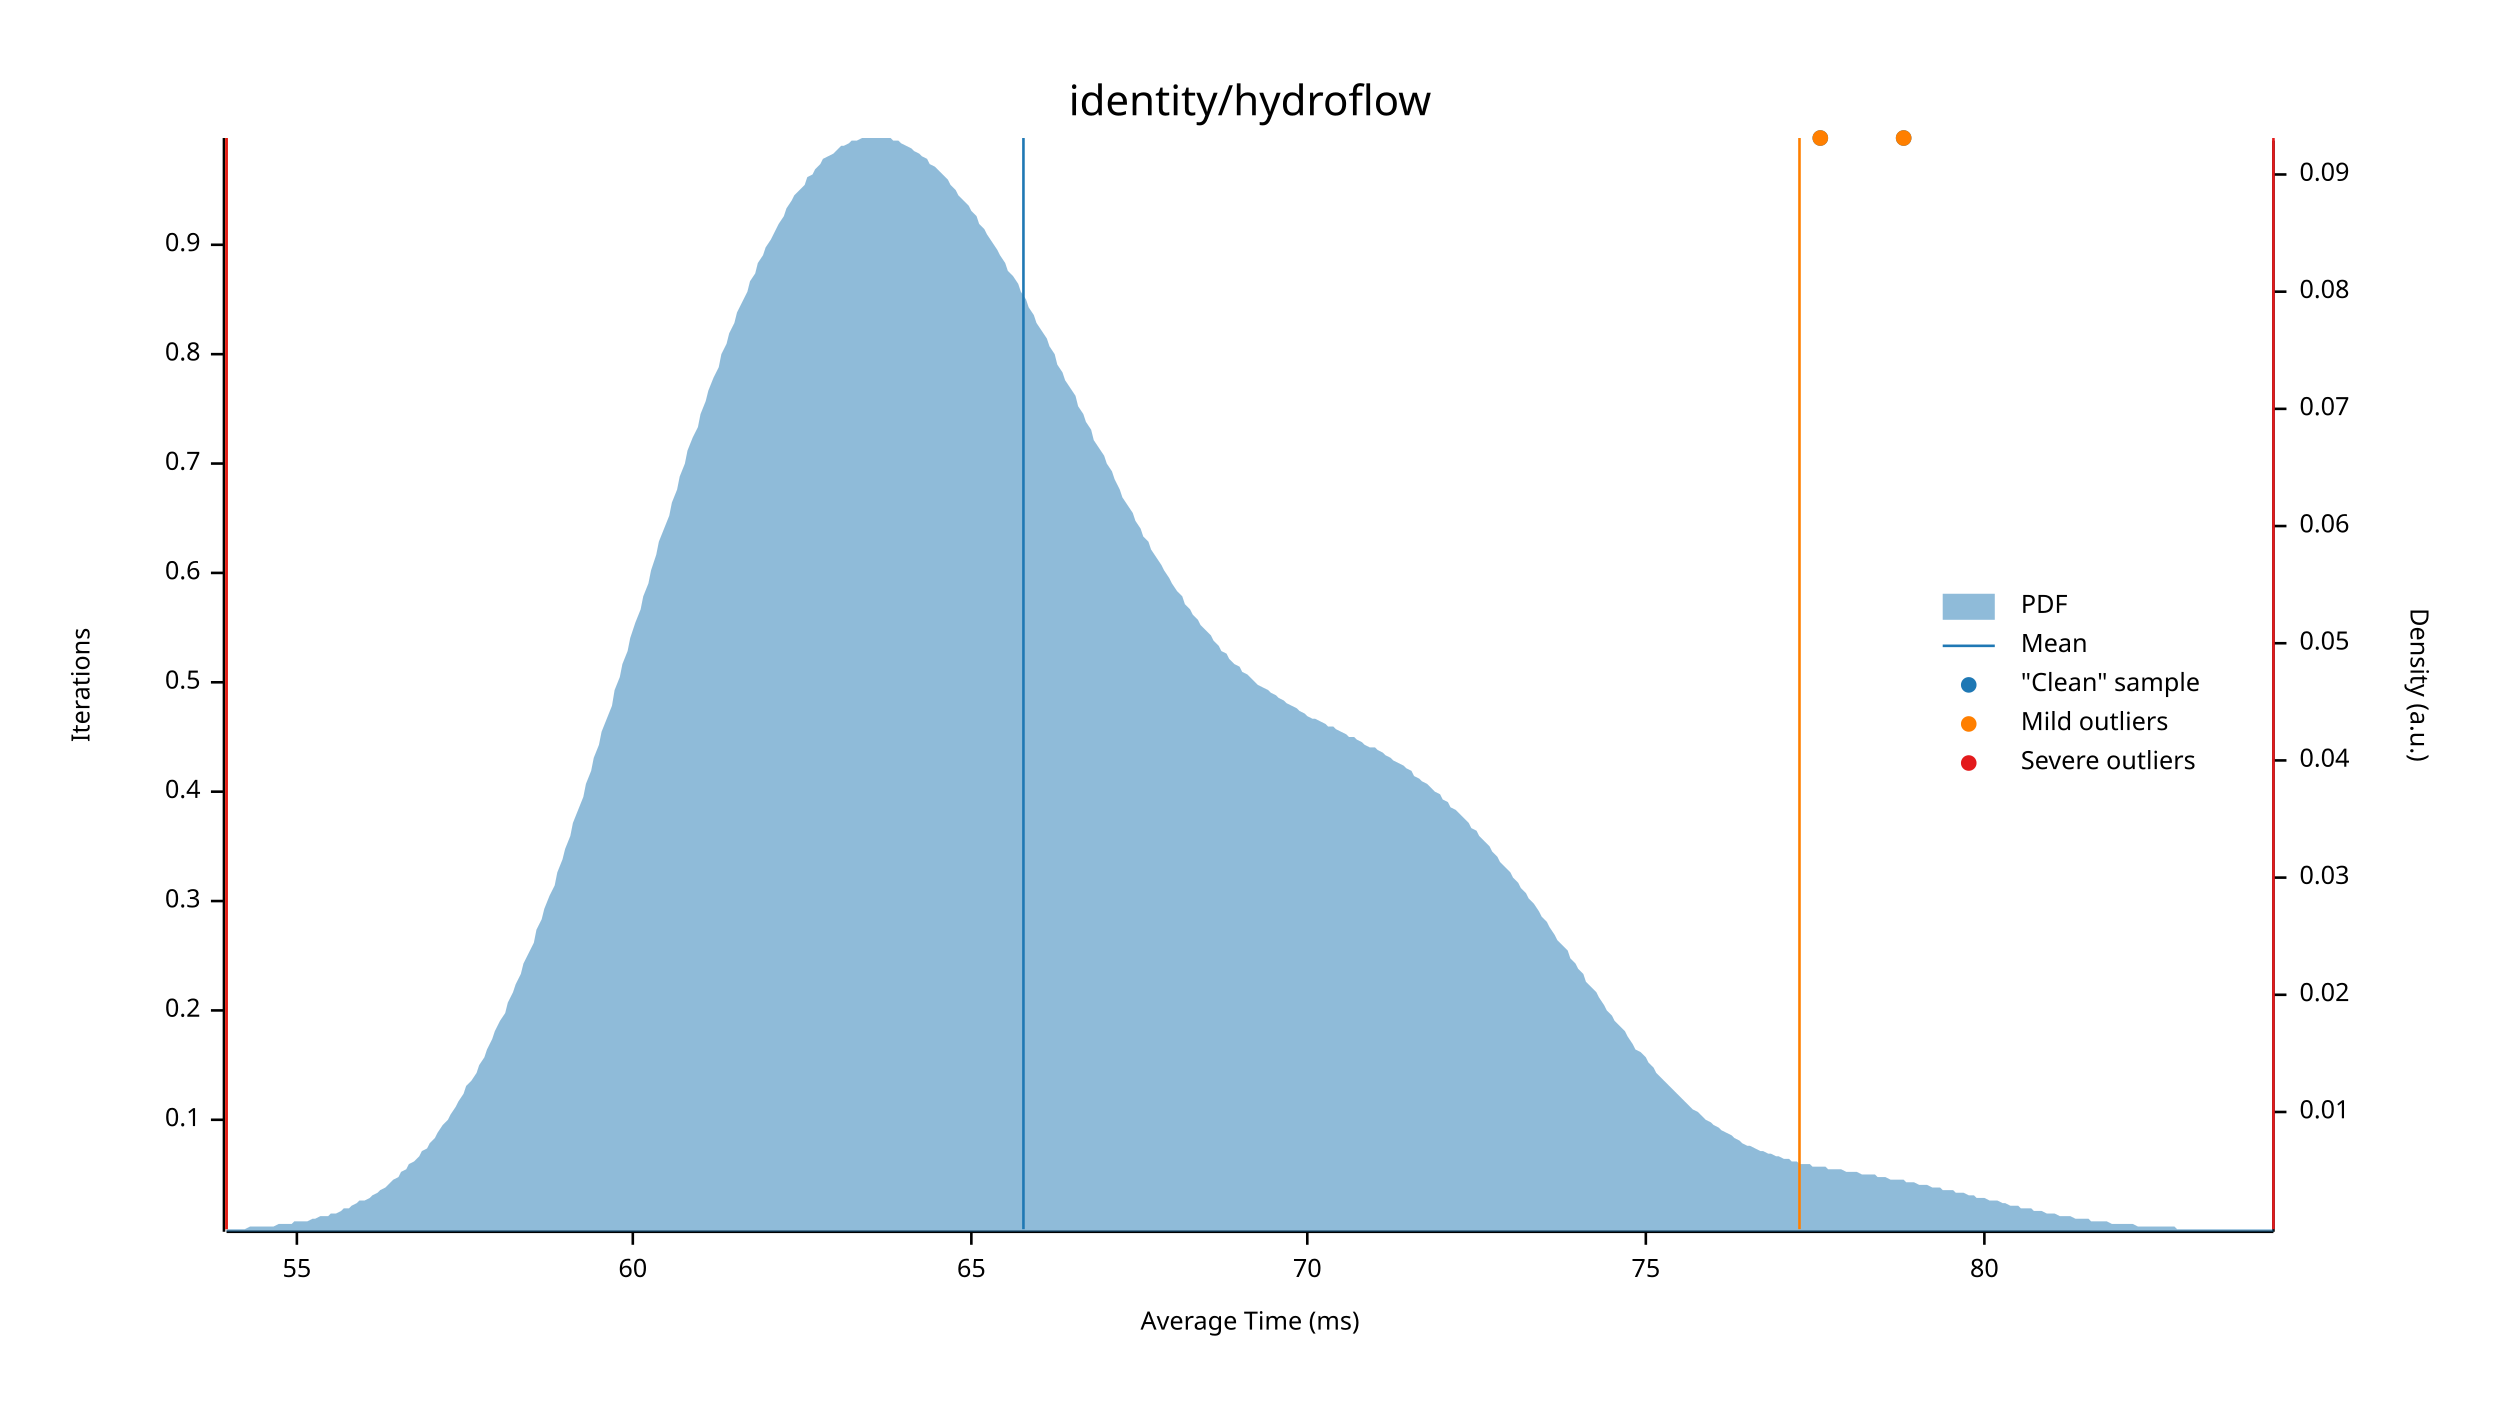
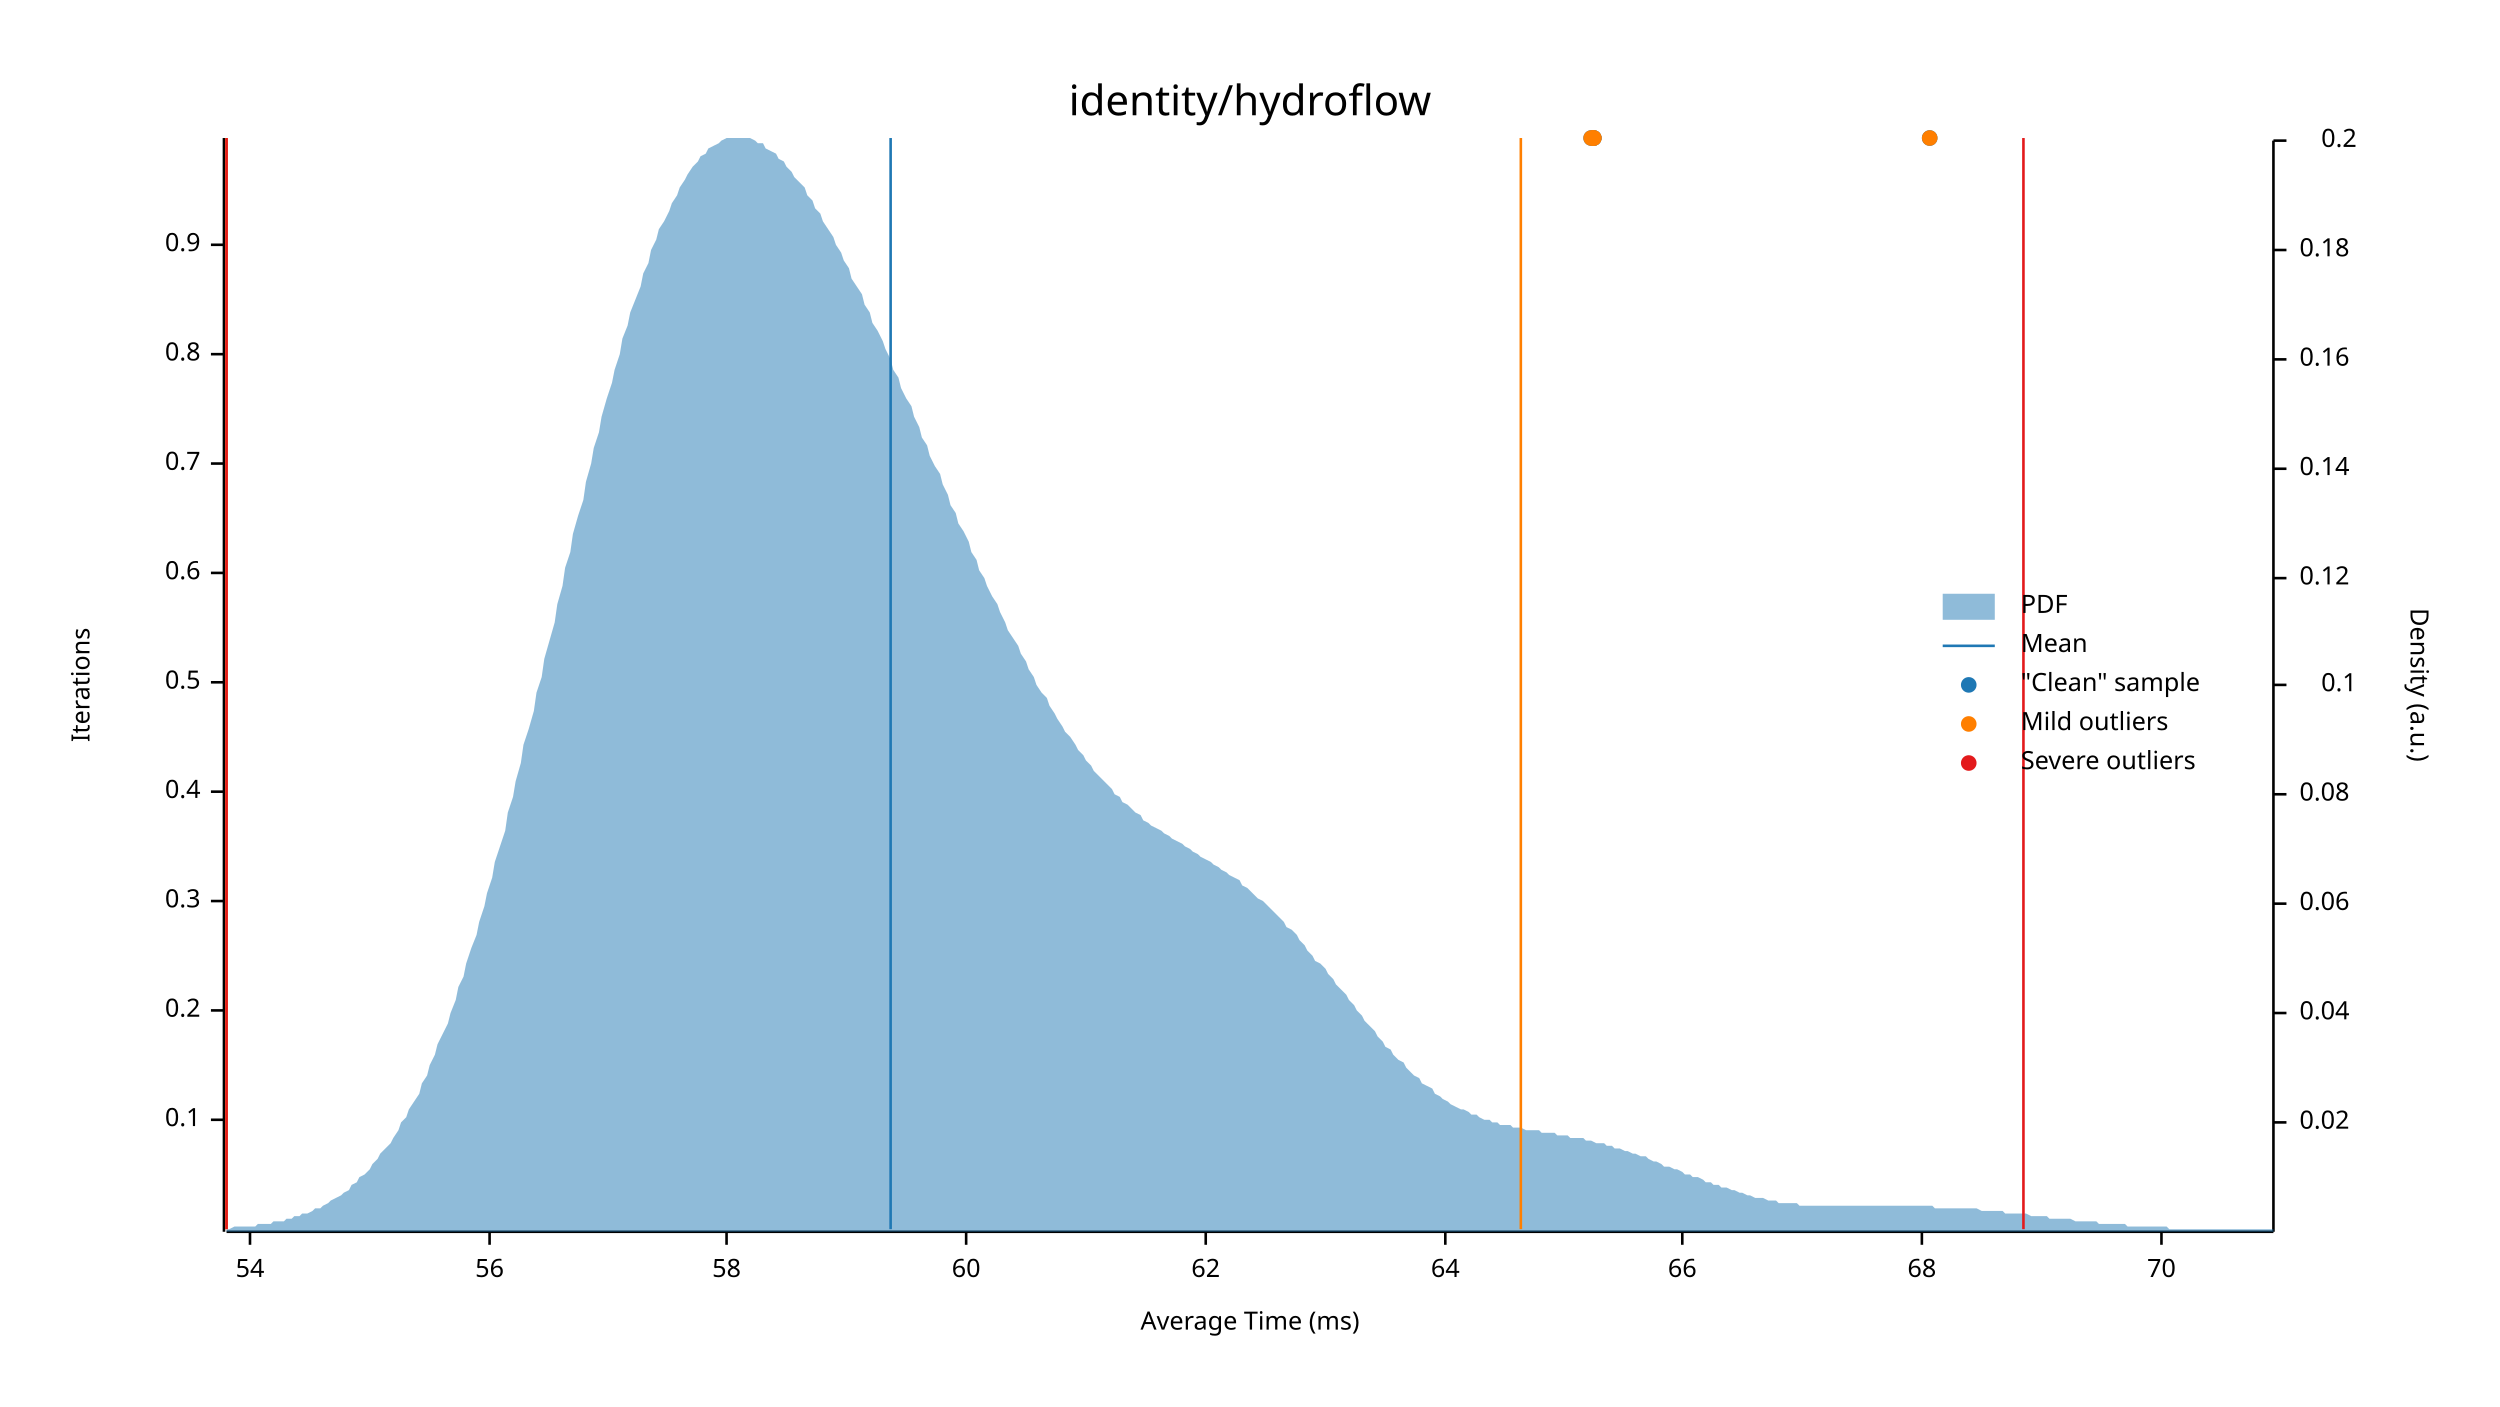
<svg xmlns="http://www.w3.org/2000/svg" width="960" height="540" viewBox="0 0 960 540">
  <text x="480" y="32" dy="0.76em" text-anchor="middle" font-family="sans-serif" font-size="16.129" opacity="1" fill="#000000">
identity/hydroflow
</text>
  <text x="27" y="263" dy="0.76em" text-anchor="middle" font-family="sans-serif" font-size="9.677" opacity="1" fill="#000000" transform="rotate(270, 27, 263)">
Iterations
</text>
  <text x="480" y="513" dy="-0.5ex" text-anchor="middle" font-family="sans-serif" font-size="9.677" opacity="1" fill="#000000">
Average Time (ms)
</text>
  <polyline fill="none" opacity="1" stroke="#000000" stroke-width="1" points="86,53 86,473 " />
  <text x="77" y="430" dy="0.5ex" text-anchor="end" font-family="sans-serif" font-size="9.677" opacity="1" fill="#000000">
0.1
</text>
  <polyline fill="none" opacity="1" stroke="#000000" stroke-width="1" points="81,430 86,430 " />
  <text x="77" y="388" dy="0.5ex" text-anchor="end" font-family="sans-serif" font-size="9.677" opacity="1" fill="#000000">
0.2
</text>
  <polyline fill="none" opacity="1" stroke="#000000" stroke-width="1" points="81,388 86,388 " />
  <text x="77" y="346" dy="0.5ex" text-anchor="end" font-family="sans-serif" font-size="9.677" opacity="1" fill="#000000">
0.3
</text>
  <polyline fill="none" opacity="1" stroke="#000000" stroke-width="1" points="81,346 86,346 " />
  <text x="77" y="304" dy="0.5ex" text-anchor="end" font-family="sans-serif" font-size="9.677" opacity="1" fill="#000000">
0.4
</text>
  <polyline fill="none" opacity="1" stroke="#000000" stroke-width="1" points="81,304 86,304 " />
  <text x="77" y="262" dy="0.5ex" text-anchor="end" font-family="sans-serif" font-size="9.677" opacity="1" fill="#000000">
0.5
</text>
  <polyline fill="none" opacity="1" stroke="#000000" stroke-width="1" points="81,262 86,262 " />
  <text x="77" y="220" dy="0.5ex" text-anchor="end" font-family="sans-serif" font-size="9.677" opacity="1" fill="#000000">
0.6
</text>
  <polyline fill="none" opacity="1" stroke="#000000" stroke-width="1" points="81,220 86,220 " />
  <text x="77" y="178" dy="0.5ex" text-anchor="end" font-family="sans-serif" font-size="9.677" opacity="1" fill="#000000">
0.7
</text>
  <polyline fill="none" opacity="1" stroke="#000000" stroke-width="1" points="81,178 86,178 " />
  <text x="77" y="136" dy="0.5ex" text-anchor="end" font-family="sans-serif" font-size="9.677" opacity="1" fill="#000000">
0.8
</text>
  <polyline fill="none" opacity="1" stroke="#000000" stroke-width="1" points="81,136 86,136 " />
  <text x="77" y="94" dy="0.5ex" text-anchor="end" font-family="sans-serif" font-size="9.677" opacity="1" fill="#000000">
0.9
</text>
  <polyline fill="none" opacity="1" stroke="#000000" stroke-width="1" points="81,94 86,94 " />
  <polyline fill="none" opacity="1" stroke="#000000" stroke-width="1" points="87,473 873,473 " />
-   <text x="114" y="483" dy="0.76em" text-anchor="middle" font-family="sans-serif" font-size="9.677" opacity="1" fill="#000000">
- 55
+   <text x="96" y="483" dy="0.76em" text-anchor="middle" font-family="sans-serif" font-size="9.677" opacity="1" fill="#000000">
+ 54
</text>
-   <polyline fill="none" opacity="1" stroke="#000000" stroke-width="1" points="114,473 114,478 " />
-   <text x="243" y="483" dy="0.76em" text-anchor="middle" font-family="sans-serif" font-size="9.677" opacity="1" fill="#000000">
+   <polyline fill="none" opacity="1" stroke="#000000" stroke-width="1" points="96,473 96,478 " />
+   <text x="188" y="483" dy="0.76em" text-anchor="middle" font-family="sans-serif" font-size="9.677" opacity="1" fill="#000000">
+ 56
+ </text>
+   <polyline fill="none" opacity="1" stroke="#000000" stroke-width="1" points="188,473 188,478 " />
+   <text x="279" y="483" dy="0.76em" text-anchor="middle" font-family="sans-serif" font-size="9.677" opacity="1" fill="#000000">
+ 58
+ </text>
+   <polyline fill="none" opacity="1" stroke="#000000" stroke-width="1" points="279,473 279,478 " />
+   <text x="371" y="483" dy="0.76em" text-anchor="middle" font-family="sans-serif" font-size="9.677" opacity="1" fill="#000000">
60
</text>
-   <polyline fill="none" opacity="1" stroke="#000000" stroke-width="1" points="243,473 243,478 " />
-   <text x="373" y="483" dy="0.76em" text-anchor="middle" font-family="sans-serif" font-size="9.677" opacity="1" fill="#000000">
- 65
+   <polyline fill="none" opacity="1" stroke="#000000" stroke-width="1" points="371,473 371,478 " />
+   <text x="463" y="483" dy="0.76em" text-anchor="middle" font-family="sans-serif" font-size="9.677" opacity="1" fill="#000000">
+ 62
</text>
-   <polyline fill="none" opacity="1" stroke="#000000" stroke-width="1" points="373,473 373,478 " />
-   <text x="502" y="483" dy="0.76em" text-anchor="middle" font-family="sans-serif" font-size="9.677" opacity="1" fill="#000000">
+   <polyline fill="none" opacity="1" stroke="#000000" stroke-width="1" points="463,473 463,478 " />
+   <text x="555" y="483" dy="0.76em" text-anchor="middle" font-family="sans-serif" font-size="9.677" opacity="1" fill="#000000">
+ 64
+ </text>
+   <polyline fill="none" opacity="1" stroke="#000000" stroke-width="1" points="555,473 555,478 " />
+   <text x="646" y="483" dy="0.76em" text-anchor="middle" font-family="sans-serif" font-size="9.677" opacity="1" fill="#000000">
+ 66
+ </text>
+   <polyline fill="none" opacity="1" stroke="#000000" stroke-width="1" points="646,473 646,478 " />
+   <text x="738" y="483" dy="0.76em" text-anchor="middle" font-family="sans-serif" font-size="9.677" opacity="1" fill="#000000">
+ 68
+ </text>
+   <polyline fill="none" opacity="1" stroke="#000000" stroke-width="1" points="738,473 738,478 " />
+   <text x="830" y="483" dy="0.76em" text-anchor="middle" font-family="sans-serif" font-size="9.677" opacity="1" fill="#000000">
70
</text>
-   <polyline fill="none" opacity="1" stroke="#000000" stroke-width="1" points="502,473 502,478 " />
-   <text x="632" y="483" dy="0.76em" text-anchor="middle" font-family="sans-serif" font-size="9.677" opacity="1" fill="#000000">
- 75
- </text>
-   <polyline fill="none" opacity="1" stroke="#000000" stroke-width="1" points="632,473 632,478 " />
-   <text x="762" y="483" dy="0.76em" text-anchor="middle" font-family="sans-serif" font-size="9.677" opacity="1" fill="#000000">
- 80
- </text>
-   <polyline fill="none" opacity="1" stroke="#000000" stroke-width="1" points="762,473 762,478 " />
+   <polyline fill="none" opacity="1" stroke="#000000" stroke-width="1" points="830,473 830,478 " />
  <text x="933" y="263" dy="0.76em" text-anchor="middle" font-family="sans-serif" font-size="9.677" opacity="1" fill="#000000" transform="rotate(90, 933, 263)">
Density (a.u.)
</text>
  <polyline fill="none" opacity="1" stroke="#000000" stroke-width="1" points="873,54 873,473 " />
-   <text x="883" y="427" dy="0.5ex" text-anchor="start" font-family="sans-serif" font-size="9.677" opacity="1" fill="#000000">
- 0.01
- </text>
-   <polyline fill="none" opacity="1" stroke="#000000" stroke-width="1" points="873,427 878,427 " />
-   <text x="883" y="382" dy="0.5ex" text-anchor="start" font-family="sans-serif" font-size="9.677" opacity="1" fill="#000000">
+   <text x="883" y="431" dy="0.5ex" text-anchor="start" font-family="sans-serif" font-size="9.677" opacity="1" fill="#000000">
0.02
</text>
-   <polyline fill="none" opacity="1" stroke="#000000" stroke-width="1" points="873,382 878,382 " />
-   <text x="883" y="337" dy="0.5ex" text-anchor="start" font-family="sans-serif" font-size="9.677" opacity="1" fill="#000000">
- 0.03
- </text>
-   <polyline fill="none" opacity="1" stroke="#000000" stroke-width="1" points="873,337 878,337 " />
-   <text x="883" y="292" dy="0.5ex" text-anchor="start" font-family="sans-serif" font-size="9.677" opacity="1" fill="#000000">
+   <polyline fill="none" opacity="1" stroke="#000000" stroke-width="1" points="873,431 878,431 " />
+   <text x="883" y="389" dy="0.5ex" text-anchor="start" font-family="sans-serif" font-size="9.677" opacity="1" fill="#000000">
0.04
</text>
-   <polyline fill="none" opacity="1" stroke="#000000" stroke-width="1" points="873,292 878,292 " />
-   <text x="883" y="247" dy="0.5ex" text-anchor="start" font-family="sans-serif" font-size="9.677" opacity="1" fill="#000000">
- 0.05
- </text>
-   <polyline fill="none" opacity="1" stroke="#000000" stroke-width="1" points="873,247 878,247 " />
-   <text x="883" y="202" dy="0.5ex" text-anchor="start" font-family="sans-serif" font-size="9.677" opacity="1" fill="#000000">
+   <polyline fill="none" opacity="1" stroke="#000000" stroke-width="1" points="873,389 878,389 " />
+   <text x="883" y="347" dy="0.5ex" text-anchor="start" font-family="sans-serif" font-size="9.677" opacity="1" fill="#000000">
0.06
</text>
-   <polyline fill="none" opacity="1" stroke="#000000" stroke-width="1" points="873,202 878,202 " />
-   <text x="883" y="157" dy="0.5ex" text-anchor="start" font-family="sans-serif" font-size="9.677" opacity="1" fill="#000000">
- 0.07
- </text>
-   <polyline fill="none" opacity="1" stroke="#000000" stroke-width="1" points="873,157 878,157 " />
-   <text x="883" y="112" dy="0.5ex" text-anchor="start" font-family="sans-serif" font-size="9.677" opacity="1" fill="#000000">
+   <polyline fill="none" opacity="1" stroke="#000000" stroke-width="1" points="873,347 878,347 " />
+   <text x="883" y="305" dy="0.5ex" text-anchor="start" font-family="sans-serif" font-size="9.677" opacity="1" fill="#000000">
0.08
</text>
-   <polyline fill="none" opacity="1" stroke="#000000" stroke-width="1" points="873,112 878,112 " />
-   <text x="883" y="67" dy="0.5ex" text-anchor="start" font-family="sans-serif" font-size="9.677" opacity="1" fill="#000000">
- 0.09
+   <polyline fill="none" opacity="1" stroke="#000000" stroke-width="1" points="873,305 878,305 " />
+   <text x="905" y="263" dy="0.5ex" text-anchor="end" font-family="sans-serif" font-size="9.677" opacity="1" fill="#000000">
+ 0.1
</text>
-   <polyline fill="none" opacity="1" stroke="#000000" stroke-width="1" points="873,67 878,67 " />
-   <polygon opacity="0.5" fill="#1F78B4" points="87,472 88,472 90,472 91,472 93,472 94,472 96,471 98,471 99,471 101,471 102,471 104,471 105,471 107,470 109,470 110,470 112,470 113,469 115,469 116,469 118,469 120,468 121,468 123,467 124,467 126,467 127,466 129,466 131,465 132,464 134,464 135,463 137,462 138,461 140,461 142,460 143,459 145,458 146,457 148,456 150,454 151,453 153,452 154,450 156,449 157,447 159,446 161,444 162,442 164,441 165,439 167,437 168,435 170,432 172,430 173,428 175,425 176,423 178,420 179,417 181,415 183,412 184,409 186,406 187,403 189,399 190,396 192,392 194,389 195,385 197,381 198,378 200,374 201,370 203,366 205,362 206,357 208,353 209,349 211,344 213,340 214,335 216,330 217,326 219,321 220,316 222,311 224,306 225,301 227,296 228,291 230,286 231,281 233,276 235,271 236,265 238,260 239,255 241,250 242,245 244,239 246,234 247,229 249,224 250,219 252,213 253,208 255,203 257,198 258,193 260,188 261,183 263,178 264,173 266,168 268,164 269,159 271,154 272,150 274,145 276,141 277,136 279,132 280,128 282,124 283,120 285,116 287,112 288,108 290,105 291,101 293,98 294,95 296,92 298,88 299,86 301,83 302,80 304,77 305,75 307,73 309,71 310,68 312,67 313,65 315,63 316,61 318,60 320,59 321,58 323,56 324,56 326,55 327,54 329,54 331,53 332,53 334,53 335,53 337,53 339,53 340,53 342,53 343,54 345,54 346,55 348,56 350,57 351,58 353,59 354,60 356,61 357,63 359,64 361,66 362,67 364,69 365,71 367,73 368,75 370,77 372,79 373,81 375,83 376,86 378,88 379,90 381,93 383,96 384,98 386,101 387,104 389,106 391,109 392,112 394,115 395,118 397,121 398,124 400,127 402,130 403,133 405,136 406,140 408,143 409,146 411,149 413,152 414,156 416,159 417,162 419,165 420,169 422,172 424,175 425,178 427,181 428,184 430,188 431,191 433,194 435,197 436,200 438,203 439,206 441,208 442,211 444,214 446,217 447,219 449,222 450,224 452,227 454,229 455,232 457,234 458,236 460,238 461,240 463,242 465,244 466,246 468,248 469,250 471,251 472,253 474,255 476,256 477,258 479,259 480,260 482,262 483,263 485,264 487,265 488,266 490,267 491,268 493,269 494,270 496,271 498,272 499,273 501,274 502,275 504,276 505,276 507,277 509,278 510,279 512,279 513,280 515,281 517,282 518,283 520,283 521,284 523,285 524,286 526,287 528,287 529,288 531,289 532,290 534,291 535,292 537,293 539,294 540,295 542,296 543,298 545,299 546,300 548,301 550,303 551,304 553,305 554,307 556,308 557,310 559,311 561,313 562,314 564,316 565,318 567,319 568,321 570,323 572,325 573,327 575,329 576,331 578,333 580,335 581,337 583,339 584,341 586,343 587,345 589,347 591,350 592,352 594,354 595,356 597,359 598,361 600,363 602,365 603,368 605,370 606,372 608,374 609,377 611,379 613,381 614,383 616,386 617,388 619,390 620,392 622,394 624,396 625,398 627,401 628,403 630,404 632,406 633,408 635,410 636,412 638,414 639,415 641,417 643,419 644,420 646,422 647,423 649,425 650,426 652,427 654,429 655,430 657,431 658,432 660,433 661,434 663,435 665,436 666,437 668,438 669,439 671,440 672,440 674,441 676,442 677,442 679,443 680,443 682,444 683,444 685,445 687,445 688,446 690,446 691,447 693,447 695,447 696,448 698,448 699,448 701,448 702,449 704,449 706,449 707,449 709,450 710,450 712,450 713,450 715,451 717,451 718,451 720,451 721,452 723,452 724,452 726,453 728,453 729,453 731,453 732,454 734,454 735,454 737,455 739,455 740,455 742,456 743,456 745,456 746,457 748,457 750,457 751,458 753,458 754,458 756,459 758,459 759,460 761,460 762,460 764,461 765,461 767,461 769,462 770,462 772,463 773,463 775,463 776,464 778,464 780,464 781,465 783,465 784,465 786,466 787,466 789,466 791,467 792,467 794,467 795,467 797,468 798,468 800,468 802,468 803,469 805,469 806,469 808,469 809,469 811,470 813,470 814,470 816,470 817,470 819,470 821,471 822,471 824,471 825,471 827,471 828,471 830,471 832,471 833,471 835,471 836,472 838,472 839,472 841,472 843,472 844,472 846,472 847,472 849,472 850,472 852,472 854,472 855,472 857,472 858,472 860,472 861,472 863,472 865,472 866,472 868,472 869,472 871,472 873,472 873,473 87,473 " />
-   <polyline fill="none" opacity="1" stroke="#1F78B4" stroke-width="1" points="393,472 393,53 " />
+   <polyline fill="none" opacity="1" stroke="#000000" stroke-width="1" points="873,263 878,263 " />
+   <text x="883" y="222" dy="0.5ex" text-anchor="start" font-family="sans-serif" font-size="9.677" opacity="1" fill="#000000">
+ 0.12
+ </text>
+   <polyline fill="none" opacity="1" stroke="#000000" stroke-width="1" points="873,222 878,222 " />
+   <text x="883" y="180" dy="0.5ex" text-anchor="start" font-family="sans-serif" font-size="9.677" opacity="1" fill="#000000">
+ 0.14
+ </text>
+   <polyline fill="none" opacity="1" stroke="#000000" stroke-width="1" points="873,180 878,180 " />
+   <text x="883" y="138" dy="0.5ex" text-anchor="start" font-family="sans-serif" font-size="9.677" opacity="1" fill="#000000">
+ 0.16
+ </text>
+   <polyline fill="none" opacity="1" stroke="#000000" stroke-width="1" points="873,138 878,138 " />
+   <text x="883" y="96" dy="0.5ex" text-anchor="start" font-family="sans-serif" font-size="9.677" opacity="1" fill="#000000">
+ 0.18
+ </text>
+   <polyline fill="none" opacity="1" stroke="#000000" stroke-width="1" points="873,96 878,96 " />
+   <text x="905" y="54" dy="0.5ex" text-anchor="end" font-family="sans-serif" font-size="9.677" opacity="1" fill="#000000">
+ 0.2
+ </text>
+   <polyline fill="none" opacity="1" stroke="#000000" stroke-width="1" points="873,54 878,54 " />
+   <polygon opacity="0.5" fill="#1F78B4" points="87,472 88,472 90,471 91,471 93,471 94,471 96,471 98,471 99,470 101,470 102,470 104,470 105,469 107,469 109,469 110,468 112,468 113,467 115,467 116,466 118,466 120,465 121,464 123,464 124,463 126,462 127,461 129,460 131,459 132,458 134,457 135,455 137,454 138,452 140,451 142,449 143,447 145,445 146,443 148,441 150,439 151,437 153,434 154,431 156,429 157,426 159,423 161,420 162,416 164,413 165,409 167,405 168,401 170,397 172,393 173,389 175,384 176,379 178,375 179,370 181,364 183,359 184,354 186,348 187,343 189,337 190,331 192,325 194,319 195,312 197,306 198,300 200,293 201,286 203,280 205,273 206,266 208,260 209,253 211,246 213,239 214,232 216,225 217,218 219,212 220,205 222,198 224,192 225,185 227,178 228,172 230,166 231,160 233,153 235,147 236,142 238,136 239,130 241,125 242,120 244,115 246,110 247,105 249,101 250,96 252,92 253,88 255,85 257,81 258,78 260,75 261,72 263,69 264,67 266,64 268,62 269,60 271,59 272,57 274,56 276,55 277,54 279,53 280,53 282,53 283,53 285,53 287,53 288,53 290,54 291,55 293,55 294,57 296,58 298,59 299,61 301,62 302,64 304,66 305,68 307,70 309,72 310,75 312,77 313,80 315,82 316,85 318,88 320,91 321,94 323,97 324,100 326,103 327,107 329,110 331,113 332,117 334,120 335,124 337,127 339,131 340,134 342,138 343,142 345,145 346,149 348,153 350,156 351,160 353,164 354,168 356,171 357,175 359,179 361,182 362,186 364,190 365,194 367,197 368,201 370,204 372,208 373,212 375,215 376,219 378,222 379,225 381,229 383,232 384,235 386,239 387,242 389,245 391,248 392,251 394,254 395,257 397,260 398,263 400,266 402,268 403,271 405,274 406,276 408,279 409,281 411,283 413,286 414,288 416,290 417,292 419,294 420,296 422,298 424,300 425,301 427,303 428,305 430,306 431,308 433,309 435,311 436,312 438,313 439,315 441,316 442,317 444,318 446,319 447,320 449,321 450,322 452,323 454,324 455,325 457,326 458,327 460,328 461,329 463,330 465,331 466,332 468,333 469,334 471,335 472,336 474,337 476,338 477,340 479,341 480,342 482,344 483,345 485,346 487,348 488,349 490,351 491,352 493,354 494,356 496,357 498,359 499,361 501,363 502,365 504,367 505,369 507,370 509,372 510,374 512,376 513,378 515,380 517,382 518,384 520,386 521,388 523,390 524,392 526,394 528,396 529,398 531,400 532,402 534,403 535,405 537,407 539,408 540,410 542,412 543,413 545,414 546,416 548,417 550,418 551,420 553,421 554,422 556,423 557,424 559,425 561,426 562,426 564,427 565,428 567,428 568,429 570,430 572,430 573,431 575,431 576,432 578,432 580,432 581,433 583,433 584,433 586,434 587,434 589,434 591,434 592,435 594,435 595,435 597,435 598,436 600,436 602,436 603,437 605,437 606,437 608,437 609,438 611,438 613,439 614,439 616,439 617,440 619,440 620,441 622,441 624,442 625,442 627,443 628,443 630,444 632,444 633,445 635,446 636,446 638,447 639,448 641,448 643,449 644,449 646,450 647,451 649,451 650,452 652,452 654,453 655,454 657,454 658,455 660,455 661,456 663,456 665,457 666,457 668,458 669,458 671,459 672,459 674,460 676,460 677,460 679,461 680,461 682,461 683,462 685,462 687,462 688,462 690,462 691,463 693,463 695,463 696,463 698,463 699,463 701,463 702,463 704,463 706,463 707,463 709,463 710,463 712,463 713,463 715,463 717,463 718,463 720,463 721,463 723,463 724,463 726,463 728,463 729,463 731,463 732,463 734,463 735,463 737,463 739,463 740,463 742,463 743,464 745,464 746,464 748,464 750,464 751,464 753,464 754,464 756,464 758,464 759,464 761,465 762,465 764,465 765,465 767,465 769,465 770,466 772,466 773,466 775,466 776,466 778,466 780,467 781,467 783,467 784,467 786,467 787,468 789,468 791,468 792,468 794,468 795,468 797,469 798,469 800,469 802,469 803,469 805,469 806,470 808,470 809,470 811,470 813,470 814,470 816,470 817,471 819,471 821,471 822,471 824,471 825,471 827,471 828,471 830,471 832,471 833,472 835,472 836,472 838,472 839,472 841,472 843,472 844,472 846,472 847,472 849,472 850,472 852,472 854,472 855,472 857,472 858,472 860,472 861,472 863,472 865,472 866,472 868,472 869,472 871,472 873,472 873,473 87,473 " />
+   <polyline fill="none" opacity="1" stroke="#1F78B4" stroke-width="1" points="342,472 342,53 " />
  <polyline fill="none" opacity="1" stroke="#FF7F00" stroke-width="1" points="87,472 87,53 " />
-   <polyline fill="none" opacity="1" stroke="#FF7F00" stroke-width="1" points="691,472 691,53 " />
+   <polyline fill="none" opacity="1" stroke="#FF7F00" stroke-width="1" points="584,472 584,53 " />
  <polyline fill="none" opacity="1" stroke="#E31A1C" stroke-width="1" points="87,472 87,53 " />
-   <polyline fill="none" opacity="1" stroke="#E31A1C" stroke-width="1" points="873,472 873,53 " />
-   <circle cx="699" cy="53" r="3" opacity="1" fill="#1F78B4" stroke="none" stroke-width="1" />
-   <circle cx="731" cy="53" r="3" opacity="1" fill="#1F78B4" stroke="none" stroke-width="1" />
-   <circle cx="699" cy="53" r="3" opacity="1" fill="#FF7F00" stroke="none" stroke-width="1" />
-   <circle cx="731" cy="53" r="3" opacity="1" fill="#FF7F00" stroke="none" stroke-width="1" />
+   <polyline fill="none" opacity="1" stroke="#E31A1C" stroke-width="1" points="777,472 777,53 " />
+   <circle cx="741" cy="53" r="3" opacity="1" fill="#1F78B4" stroke="none" stroke-width="1" />
+   <circle cx="612" cy="53" r="3" opacity="1" fill="#1F78B4" stroke="none" stroke-width="1" />
+   <circle cx="612" cy="53" r="3" opacity="1" fill="#1F78B4" stroke="none" stroke-width="1" />
+   <circle cx="611" cy="53" r="3" opacity="1" fill="#1F78B4" stroke="none" stroke-width="1" />
+   <circle cx="741" cy="53" r="3" opacity="1" fill="#FF7F00" stroke="none" stroke-width="1" />
+   <circle cx="612" cy="53" r="3" opacity="1" fill="#FF7F00" stroke="none" stroke-width="1" />
+   <circle cx="612" cy="53" r="3" opacity="1" fill="#FF7F00" stroke="none" stroke-width="1" />
+   <circle cx="611" cy="53" r="3" opacity="1" fill="#FF7F00" stroke="none" stroke-width="1" />
  <text x="776" y="228" dy="0.76em" text-anchor="start" font-family="sans-serif" font-size="9.677" opacity="1" fill="#000000">
PDF
</text>
  <text x="776" y="243" dy="0.76em" text-anchor="start" font-family="sans-serif" font-size="9.677" opacity="1" fill="#000000">
Mean
</text>
  <text x="776" y="258" dy="0.76em" text-anchor="start" font-family="sans-serif" font-size="9.677" opacity="1" fill="#000000">
"Clean" sample
</text>
  <text x="776" y="273" dy="0.76em" text-anchor="start" font-family="sans-serif" font-size="9.677" opacity="1" fill="#000000">
Mild outliers
</text>
  <text x="776" y="288" dy="0.76em" text-anchor="start" font-family="sans-serif" font-size="9.677" opacity="1" fill="#000000">
Severe outliers
</text>
  <rect x="746" y="228" width="20" height="10" opacity="0.5" fill="#1F78B4" stroke="none" />
  <polyline fill="none" opacity="1" stroke="#1F78B4" stroke-width="1" points="746,248 766,248 " />
  <circle cx="756" cy="263" r="3" opacity="1" fill="#1F78B4" stroke="none" stroke-width="1" />
  <circle cx="756" cy="278" r="3" opacity="1" fill="#FF7F00" stroke="none" stroke-width="1" />
  <circle cx="756" cy="293" r="3" opacity="1" fill="#E31A1C" stroke="none" stroke-width="1" />
</svg>
